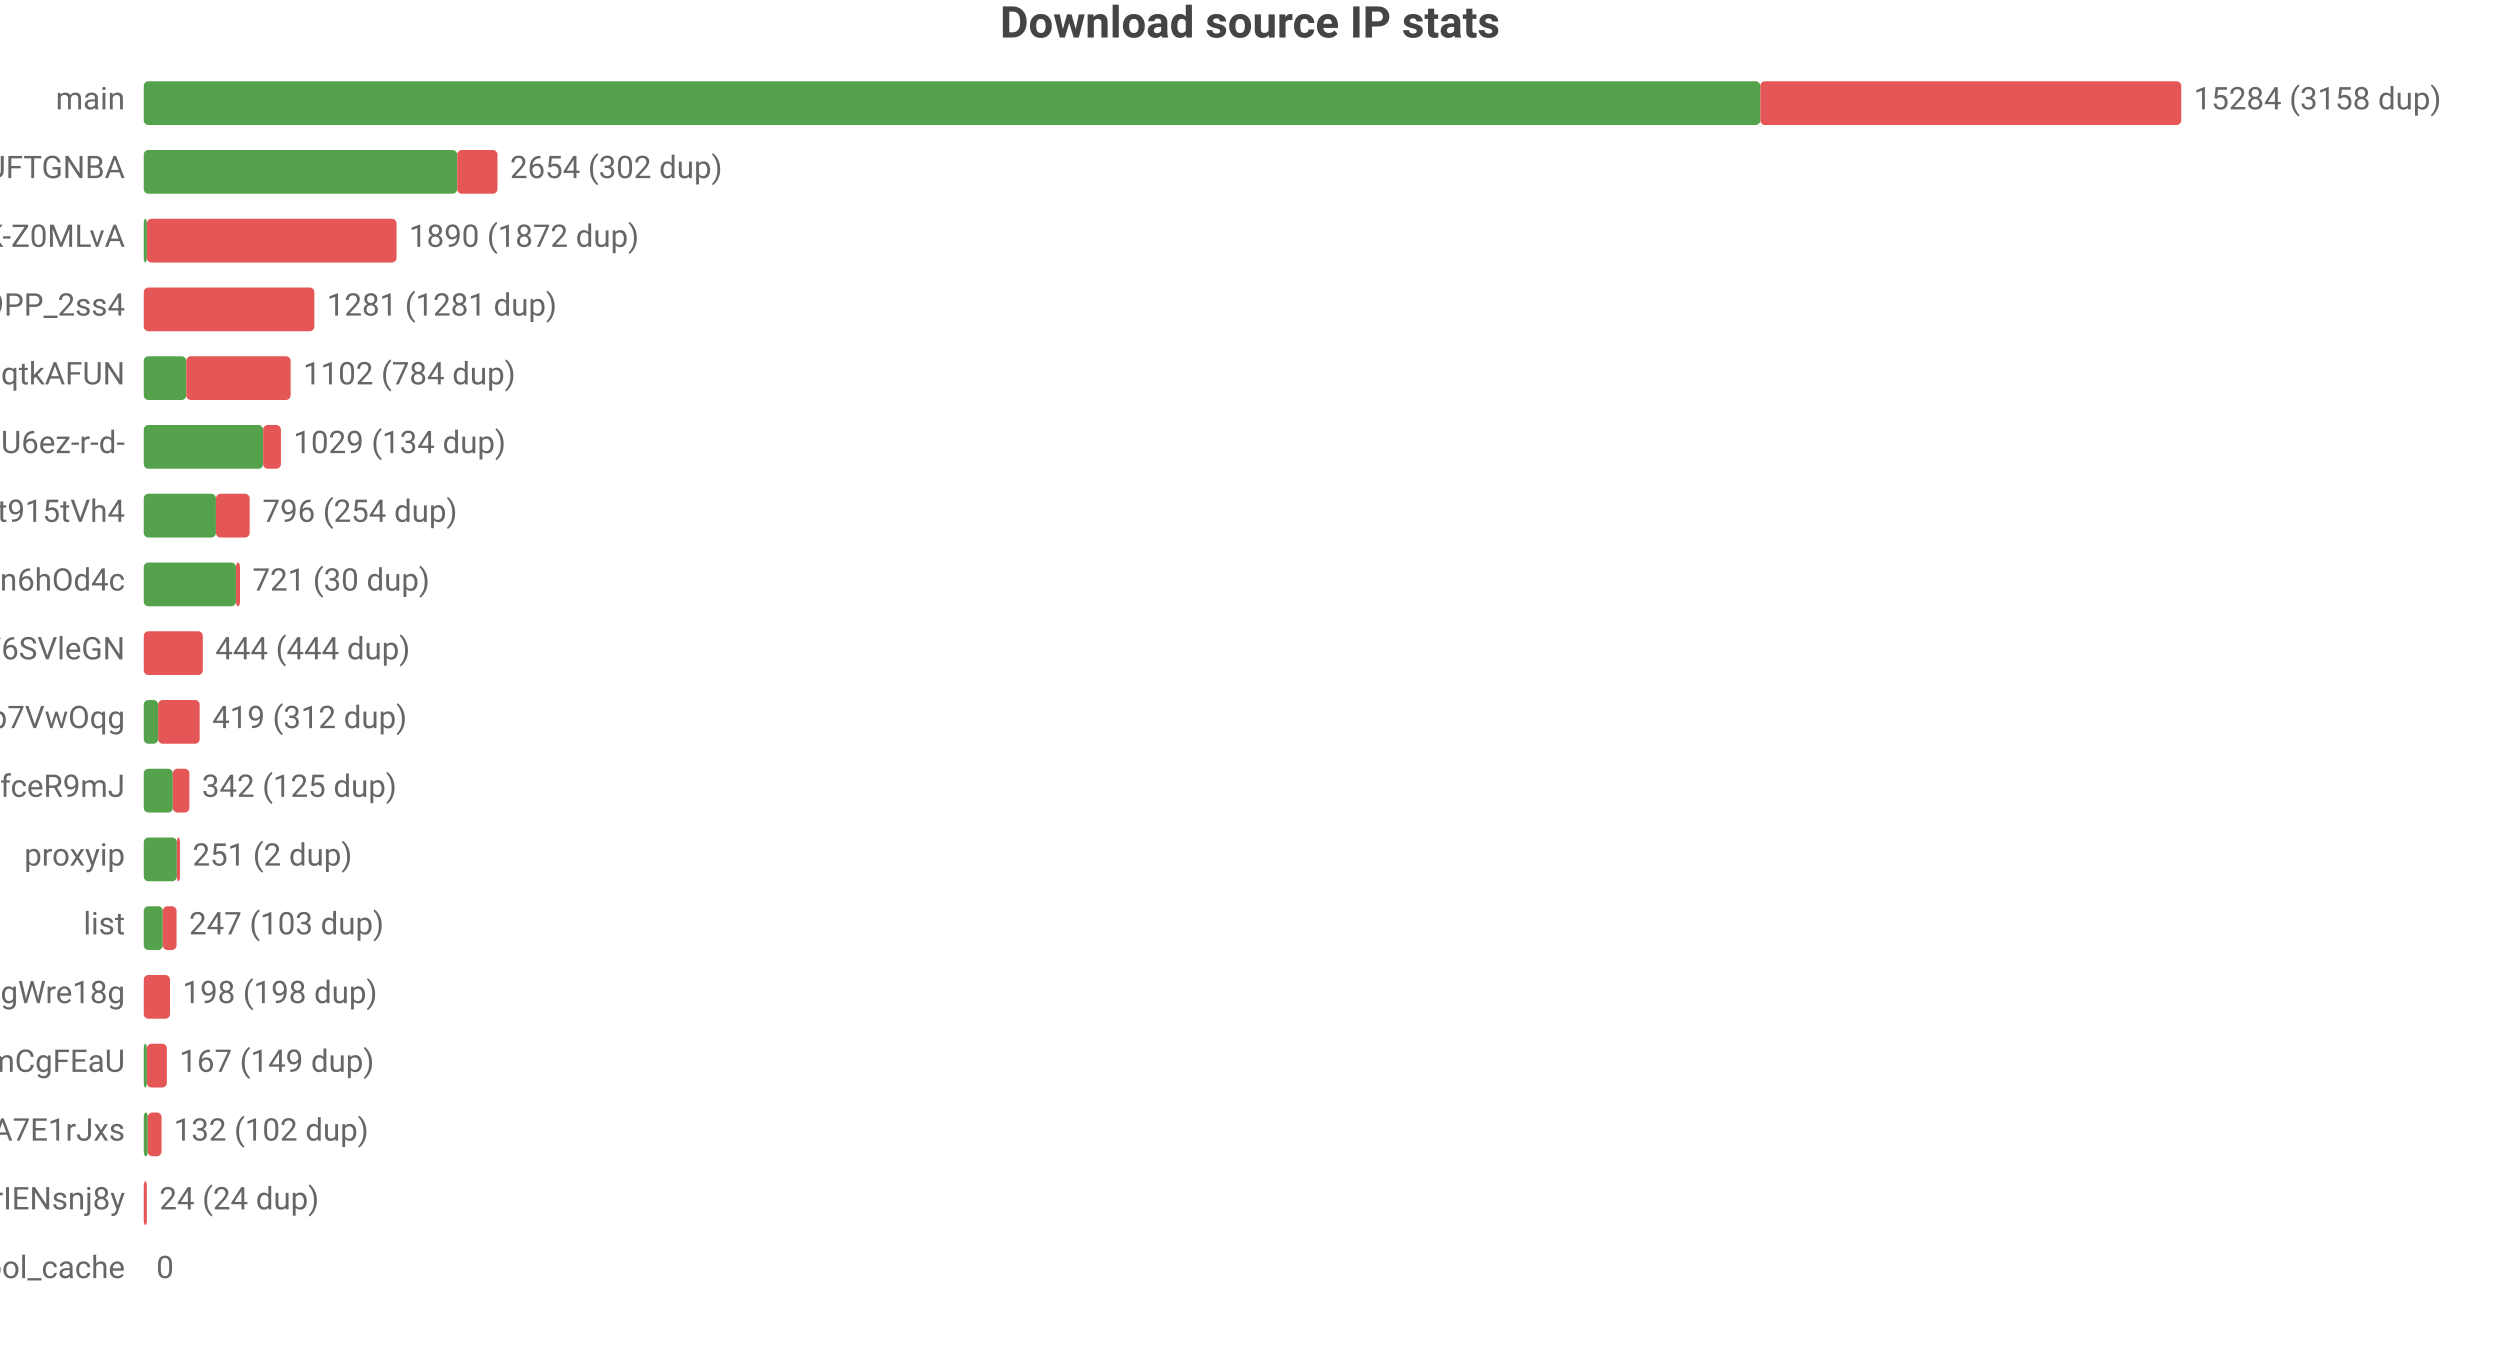
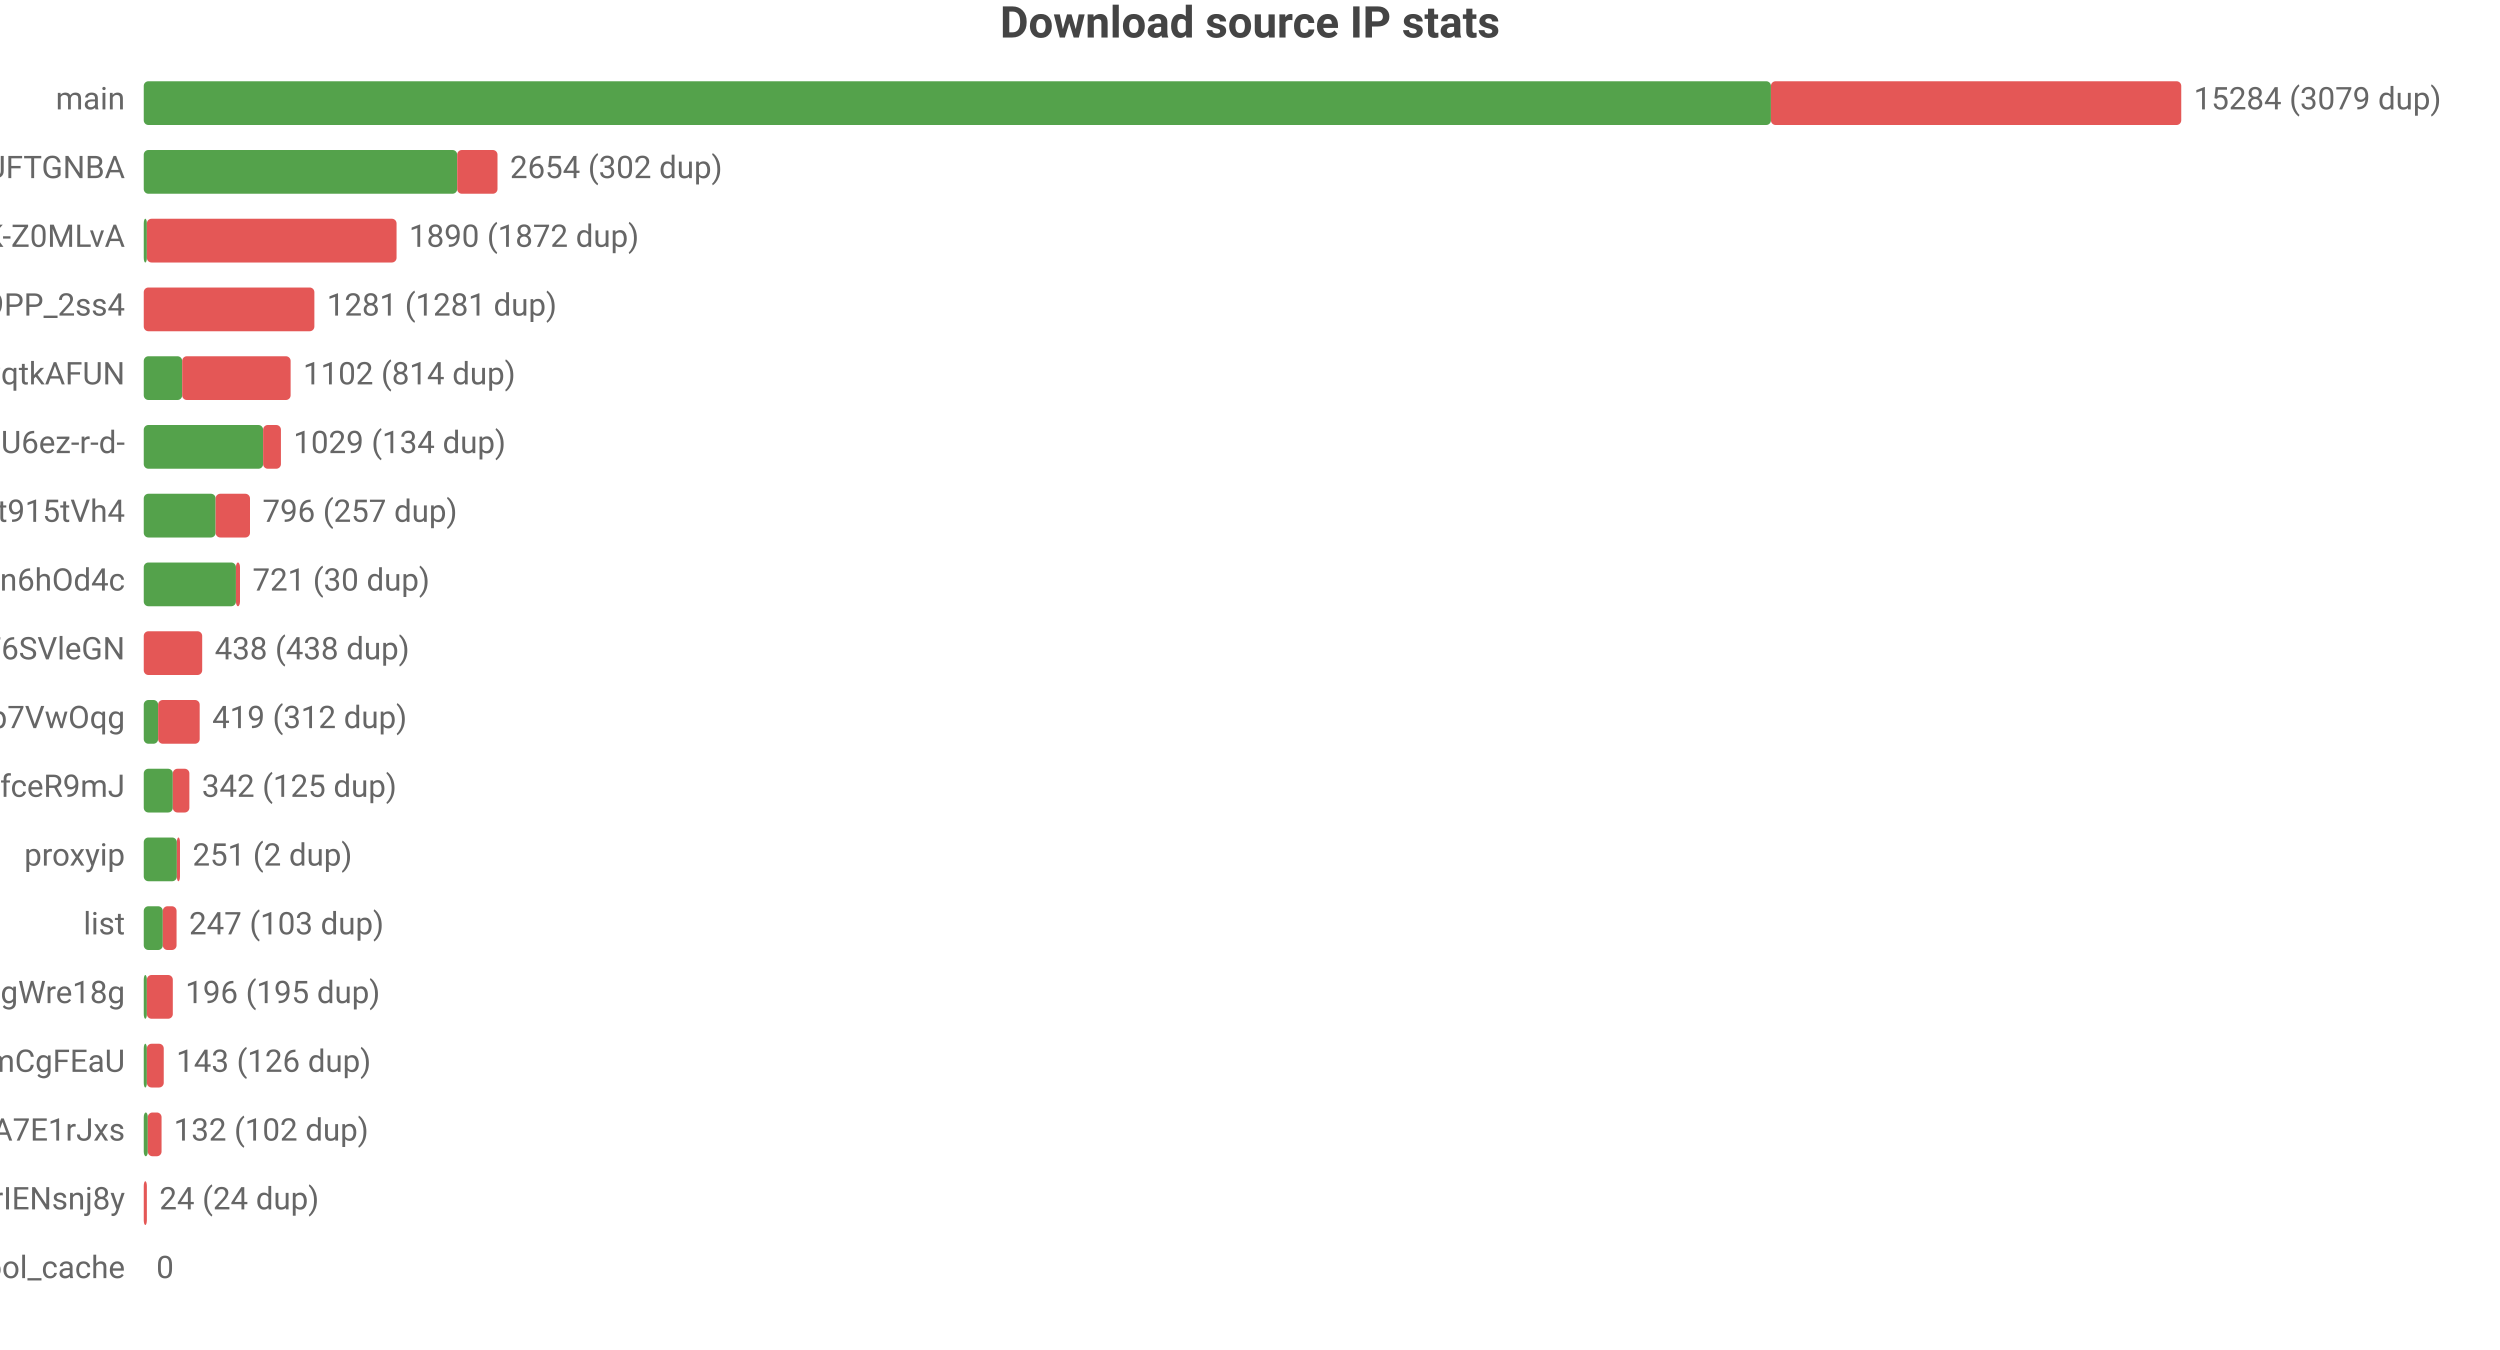
<svg xmlns="http://www.w3.org/2000/svg" width="800" height="432" viewBox="0 0 800 432">
  <rect width="800" height="432" fill="#ffffff" />
  <style>text{font-family:system-ui,-apple-system,'Segoe UI',Roboto,'PingFang SC','Microsoft YaHei','Noto Sans CJK SC',sans-serif}.g{stroke:#e8e8e8;stroke-width:1}.a{stroke:#999;stroke-width:1}.t{font-size:10px;fill:#666}.m{font-size:10px;text-anchor:middle;fill:#666}.e{font-size:10px;text-anchor:end;fill:#666}.l{font-size:11px;fill:#333}.tt{font-size:14px;font-weight:600;text-anchor:middle;fill:#444}.em{font-size:13px;text-anchor:middle;fill:#999}</style>
  <text class="tt" x="400.0" y="12">Download source IP stats</text>
  <text class="e" x="40" y="35">main</text>
-   <rect x="46" y="26" width="517.3" height="14" fill="#54a24b" rx="1.5" />
-   <rect x="563.3" y="26" width="134.7" height="14" fill="#e45756" rx="1.5" />
-   <text class="t" x="702" y="35">15284 (3158 dup)</text>
+   <rect x="46" y="26" width="520.7" height="14" fill="#54a24b" rx="1.5" />
+   <rect x="566.7" y="26" width="131.3" height="14" fill="#e45756" rx="1.5" />
+   <text class="t" x="702" y="35">15284 (3079 dup)</text>
  <text class="e" x="40" y="57">dsrc_koIyMZFFic21Px3M4Z5Wb4Aier9UFTGNBA</text>
  <rect x="46" y="48" width="100.3" height="14" fill="#54a24b" rx="1.5" />
  <rect x="146.3" y="48" width="12.9" height="14" fill="#e45756" rx="1.5" />
  <text class="t" x="163.2" y="57">2654 (302 dup)</text>
  <text class="e" x="40" y="79">dsrc_dyz1ApcMKse5dc2AqbRKg-GCRWK-Z0MLvA</text>
  <rect x="46" y="70" width="1" height="14" fill="#54a24b" rx="1.5" />
  <rect x="47" y="70" width="79.9" height="14" fill="#e45756" rx="1.5" />
  <text class="t" x="130.9" y="79">1890 (1872 dup)</text>
  <text class="e" x="40" y="101">dsrc_NZkbMF0zJ_nVPyU9PP_2ss4</text>
  <rect x="46" y="92" width="54.6" height="14" fill="#e45756" rx="1.5" />
  <text class="t" x="104.6" y="101">1281 (1281 dup)</text>
  <text class="e" x="40" y="123">dsrc_otoqKZ97QGjdwqtkAFUN</text>
-   <rect x="46" y="114" width="13.6" height="14" fill="#54a24b" rx="1.5" />
-   <rect x="59.6" y="114" width="33.4" height="14" fill="#e45756" rx="1.5" />
-   <text class="t" x="97.0" y="123">1102 (784 dup)</text>
+   <rect x="46" y="114" width="12.3" height="14" fill="#54a24b" rx="1.5" />
+   <rect x="58.3" y="114" width="34.7" height="14" fill="#e45756" rx="1.5" />
+   <text class="t" x="97.0" y="123">1102 (814 dup)</text>
  <text class="e" x="40" y="145">dsrc_jQi4Lke_x4pVNAHU6ez-r-d-</text>
  <rect x="46" y="136" width="38.2" height="14" fill="#54a24b" rx="1.5" />
  <rect x="84.2" y="136" width="5.7" height="14" fill="#e45756" rx="1.5" />
  <text class="t" x="93.9" y="145">1029 (134 dup)</text>
  <text class="e" x="40" y="167">dsrc_A4Z1CFnF_B6ORXft915tVh4</text>
-   <rect x="46" y="158" width="23.1" height="14" fill="#54a24b" rx="1.5" />
-   <rect x="69.1" y="158" width="10.8" height="14" fill="#e45756" rx="1.5" />
-   <text class="t" x="84.0" y="167">796 (254 dup)</text>
+   <rect x="46" y="158" width="23.0" height="14" fill="#54a24b" rx="1.5" />
+   <rect x="69.0" y="158" width="11.0" height="14" fill="#e45756" rx="1.5" />
+   <text class="t" x="84.0" y="167">796 (257 dup)</text>
  <text class="e" x="40" y="189">dsrc_I2Bu0-fUIC5uLd1-n6hOd4c</text>
  <rect x="46" y="180" width="29.5" height="14" fill="#54a24b" rx="1.5" />
  <rect x="75.5" y="180" width="1.3" height="14" fill="#e45756" rx="1.5" />
  <text class="t" x="80.8" y="189">721 (30 dup)</text>
  <text class="e" x="40" y="211">dsrc_LLA73eP6qXwoercn3lGhF6SVleGN</text>
-   <rect x="46" y="202" width="18.9" height="14" fill="#e45756" rx="1.5" />
-   <text class="t" x="68.9" y="211">444 (444 dup)</text>
+   <rect x="46" y="202" width="18.7" height="14" fill="#e45756" rx="1.5" />
+   <text class="t" x="68.7" y="211">438 (438 dup)</text>
  <text class="e" x="40" y="233">dsrc_DFlKSqdXvgU5EWXdp7VwOqg</text>
  <rect x="46" y="224" width="4.6" height="14" fill="#54a24b" rx="1.5" />
  <rect x="50.6" y="224" width="13.3" height="14" fill="#e45756" rx="1.5" />
  <text class="t" x="67.9" y="233">419 (312 dup)</text>
  <text class="e" x="40" y="255">dsrc_CeBaE-maeWZqJDnV1pNP7CnuhVUL9fceR9mJ</text>
  <rect x="46" y="246" width="9.3" height="14" fill="#54a24b" rx="1.5" />
  <rect x="55.3" y="246" width="5.3" height="14" fill="#e45756" rx="1.5" />
  <text class="t" x="64.6" y="255">342 (125 dup)</text>
  <text class="e" x="40" y="277">proxyip</text>
  <rect x="46" y="268" width="10.6" height="14" fill="#54a24b" rx="1.5" />
  <rect x="56.6" y="268" width="1" height="14" fill="#e45756" rx="1.5" />
  <text class="t" x="61.6" y="277">251 (2 dup)</text>
  <text class="e" x="40" y="299">list</text>
  <rect x="46" y="290" width="6.1" height="14" fill="#54a24b" rx="1.5" />
  <rect x="52.1" y="290" width="4.4" height="14" fill="#e45756" rx="1.5" />
  <text class="t" x="60.5" y="299">247 (103 dup)</text>
  <text class="e" x="40" y="321">dsrc_MbZRMPaMPMm6o9mw3okGbgd7MVmUgWre18g</text>
-   <rect x="46" y="312" width="8.4" height="14" fill="#e45756" rx="1.5" />
-   <text class="t" x="58.4" y="321">198 (198 dup)</text>
+   <rect x="46" y="312" width="1" height="14" fill="#54a24b" rx="1.5" />
+   <rect x="47" y="312" width="8.3" height="14" fill="#e45756" rx="1.5" />
+   <text class="t" x="59.3" y="321">196 (195 dup)</text>
  <text class="e" x="40" y="343">dsrc_pAlpbTpSPPviUVumZmCgFEaU</text>
  <rect x="46" y="334" width="1" height="14" fill="#54a24b" rx="1.5" />
-   <rect x="47" y="334" width="6.4" height="14" fill="#e45756" rx="1.5" />
-   <text class="t" x="57.4" y="343">167 (149 dup)</text>
+   <rect x="47" y="334" width="5.4" height="14" fill="#e45756" rx="1.5" />
+   <text class="t" x="56.4" y="343">143 (126 dup)</text>
  <text class="e" x="40" y="365">dsrc_-gMAH1rE0Beexq3irh3A7E1rJxs</text>
  <rect x="46" y="356" width="1.3" height="14" fill="#54a24b" rx="1.5" />
  <rect x="47.3" y="356" width="4.4" height="14" fill="#e45756" rx="1.5" />
  <text class="t" x="55.6" y="365">132 (102 dup)</text>
  <text class="e" x="40" y="387">dsrc_uTixem8zbKw5hXeUZLLrIENsnj8y</text>
  <rect x="46" y="378" width="1.0" height="14" fill="#e45756" rx="1.5" />
  <text class="t" x="51.0" y="387">24 (24 dup)</text>
  <text class="e" x="40" y="409">pool_cache</text>
  <text class="t" x="50" y="409">0</text>
</svg>
